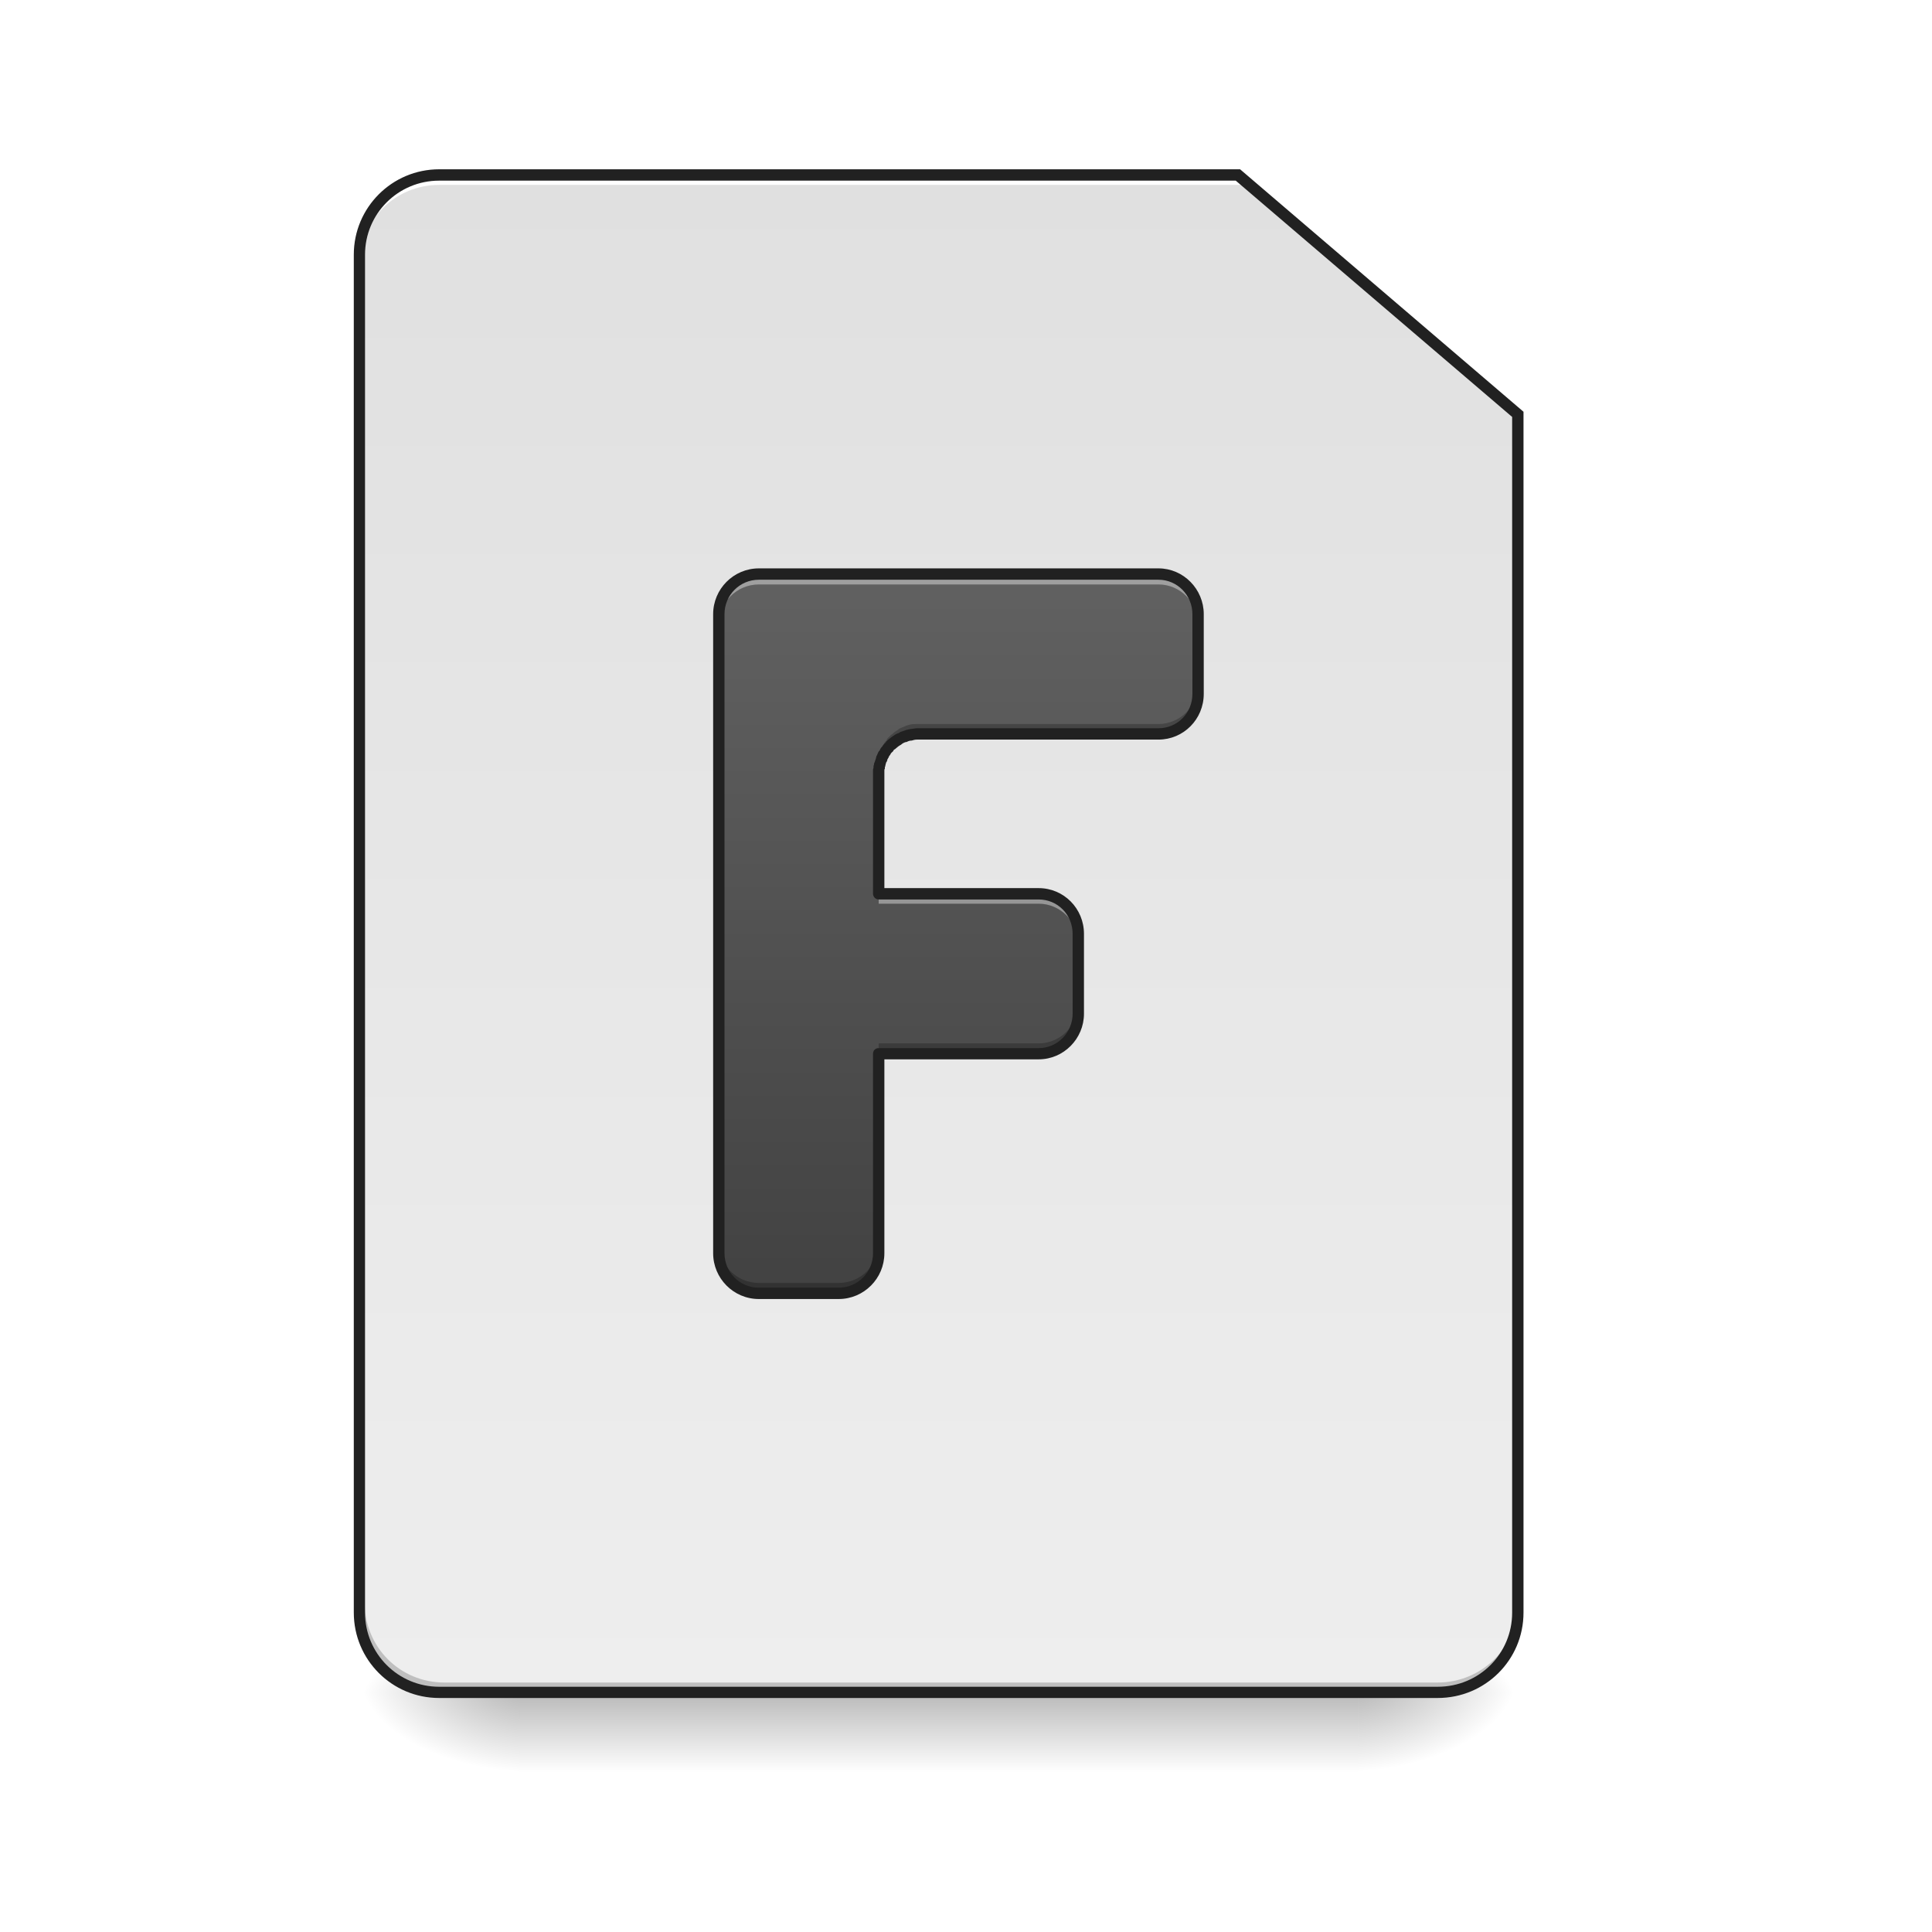
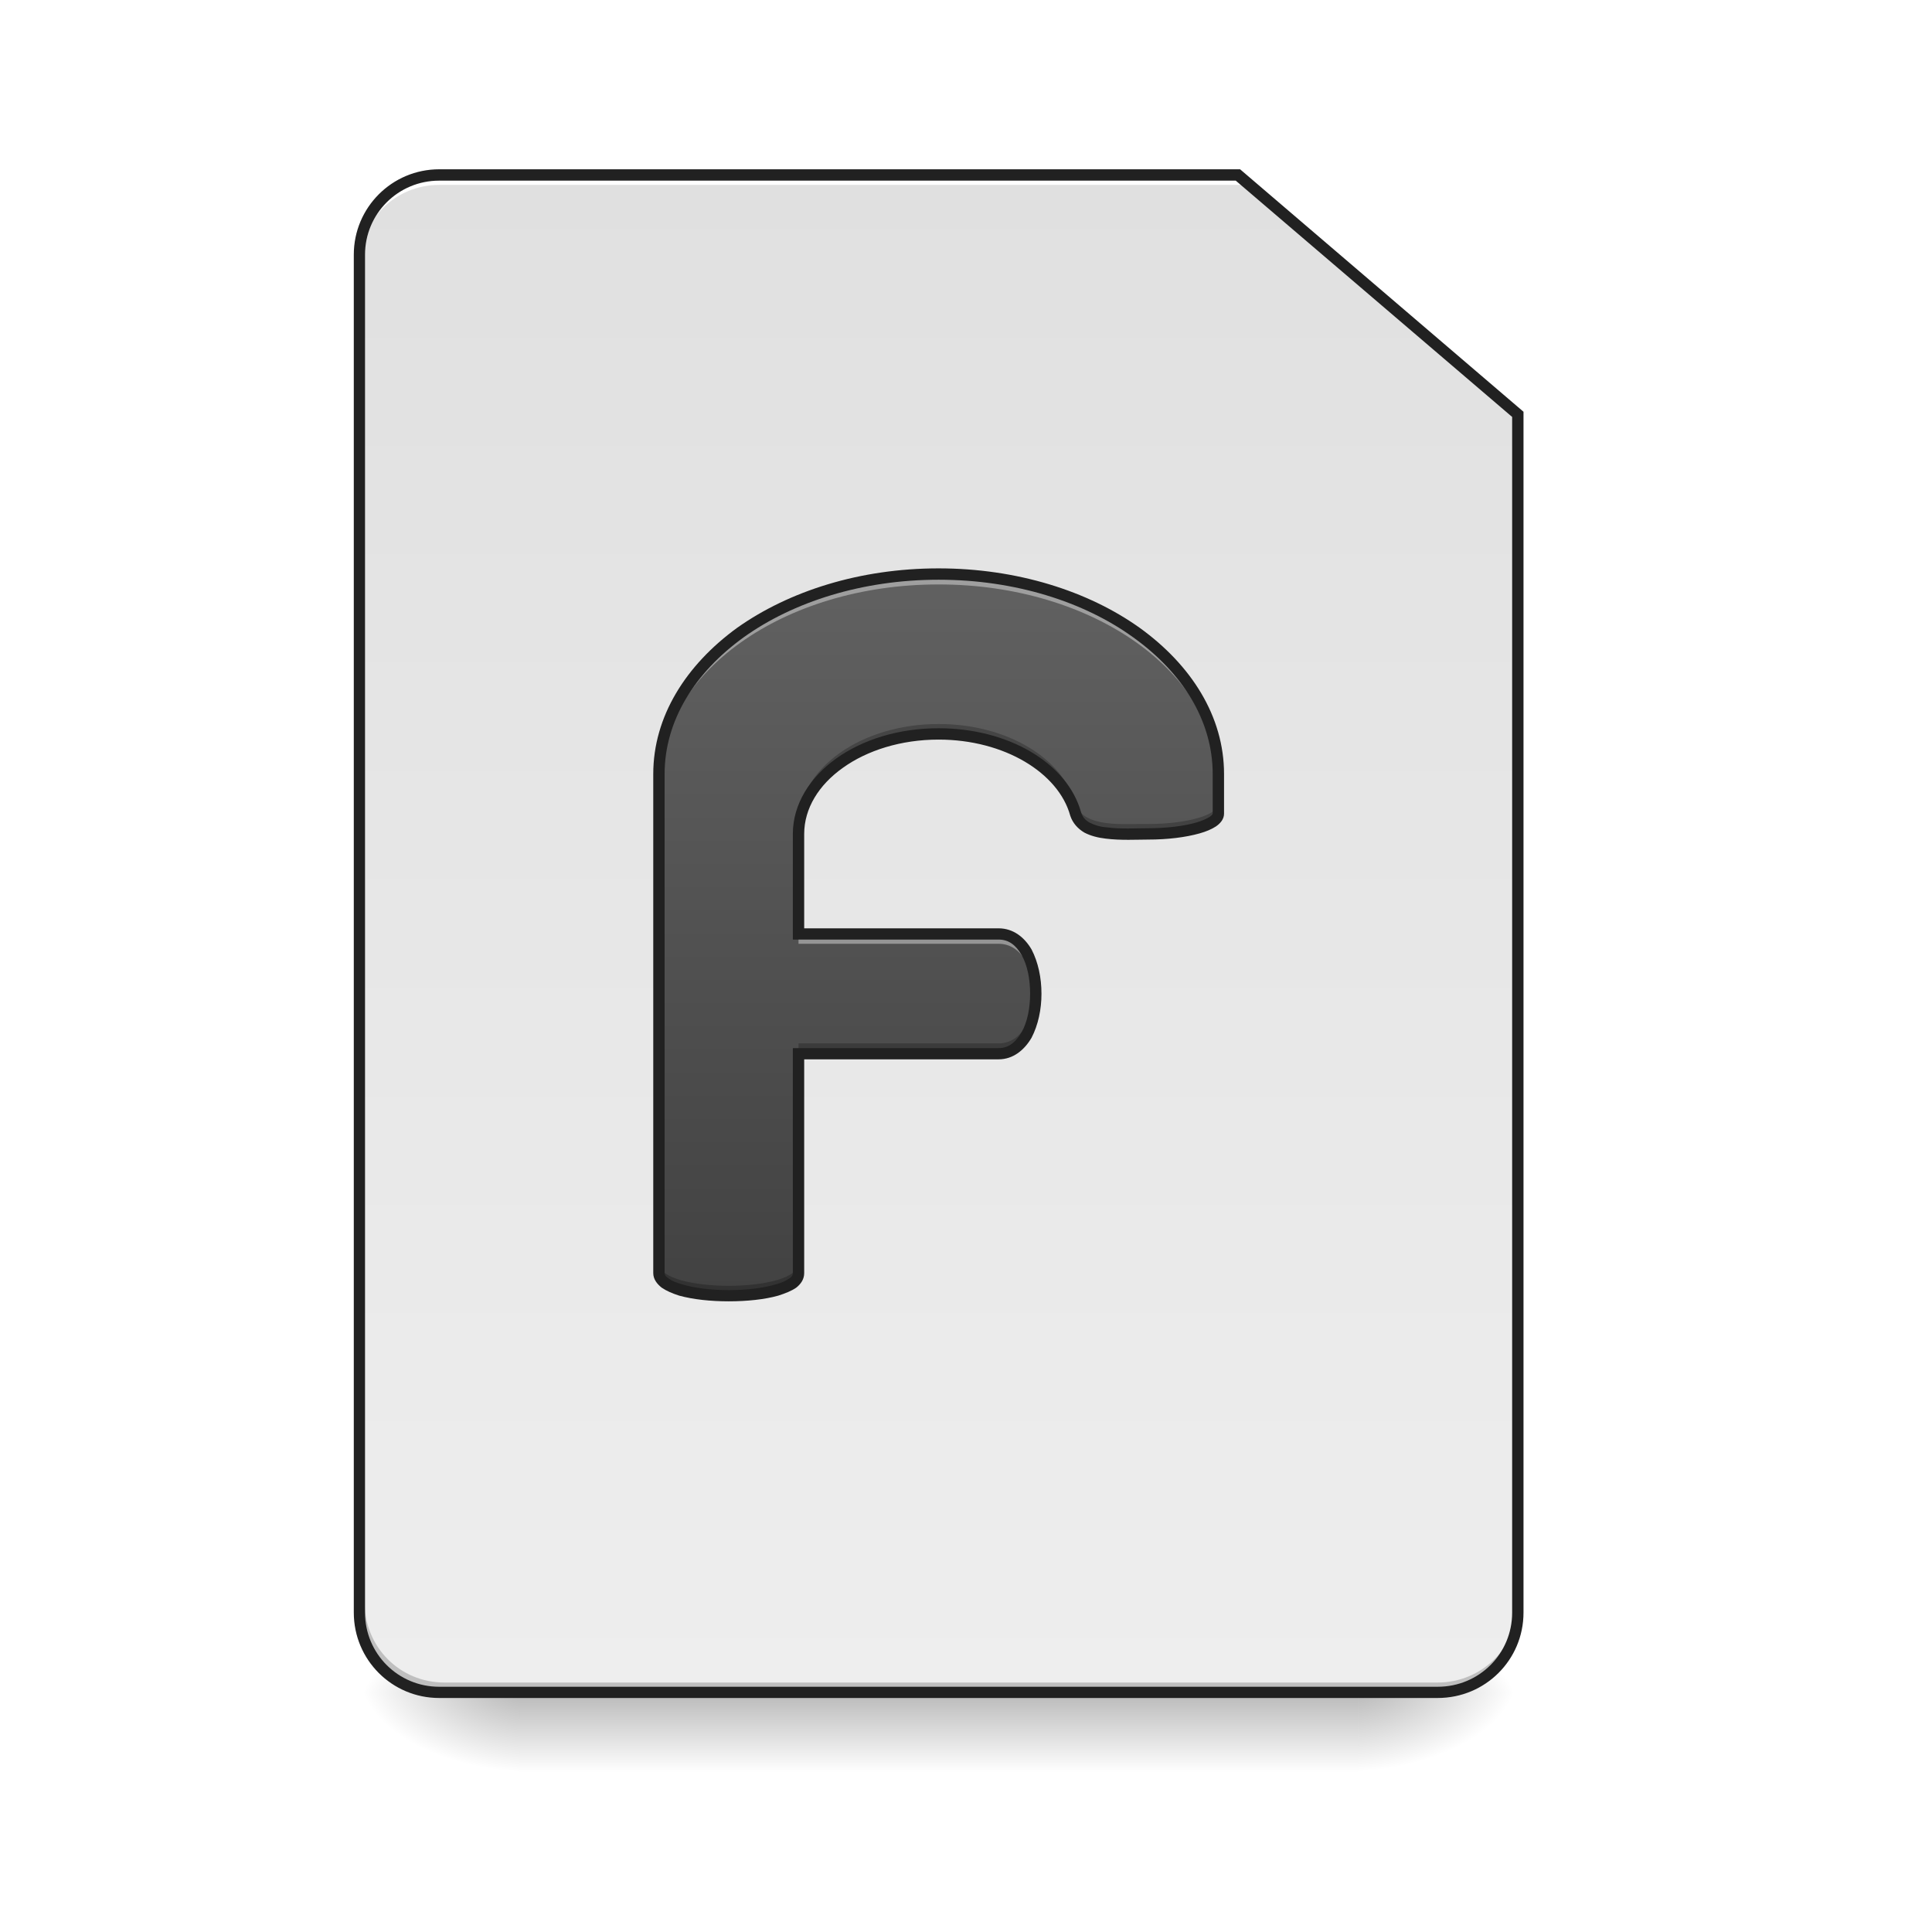
<svg xmlns="http://www.w3.org/2000/svg" width="16pt" height="16pt" viewBox="0 0 16 16" version="1.1">
  <defs>
    <linearGradient id="linear0" gradientUnits="userSpaceOnUse" x1="254" y1="233.5" x2="254" y2="254.667" gradientTransform="matrix(0.031253,0,0,0.031253,-0.00000190753,6.719393)">
      <stop offset="0" style="stop-color:rgb(0%,0%,0%);stop-opacity:0.275;" />
      <stop offset="1" style="stop-color:rgb(0%,0%,0%);stop-opacity:0;" />
    </linearGradient>
    <radialGradient id="radial0" gradientUnits="userSpaceOnUse" cx="450.909" cy="189.579" fx="450.909" fy="189.579" r="21.167" gradientTransform="matrix(0.0000000870852,-0.0390662,-0.0703192,-0.0000000507693,24.41152,31.79767)">
      <stop offset="0" style="stop-color:rgb(0%,0%,0%);stop-opacity:0.314;" />
      <stop offset="0.222" style="stop-color:rgb(0%,0%,0%);stop-opacity:0.275;" />
      <stop offset="1" style="stop-color:rgb(0%,0%,0%);stop-opacity:0;" />
    </radialGradient>
    <radialGradient id="radial1" gradientUnits="userSpaceOnUse" cx="450.909" cy="189.579" fx="450.909" fy="189.579" r="21.167" gradientTransform="matrix(-0.0000000870852,0.0390662,0.0703192,0.0000000507693,-8.865766,-3.763739)">
      <stop offset="0" style="stop-color:rgb(0%,0%,0%);stop-opacity:0.314;" />
      <stop offset="0.222" style="stop-color:rgb(0%,0%,0%);stop-opacity:0.275;" />
      <stop offset="1" style="stop-color:rgb(0%,0%,0%);stop-opacity:0;" />
    </radialGradient>
    <radialGradient id="radial2" gradientUnits="userSpaceOnUse" cx="450.909" cy="189.579" fx="450.909" fy="189.579" r="21.167" gradientTransform="matrix(-0.0000000870852,-0.0390662,0.0703192,-0.0000000507693,-8.865766,31.79767)">
      <stop offset="0" style="stop-color:rgb(0%,0%,0%);stop-opacity:0.314;" />
      <stop offset="0.222" style="stop-color:rgb(0%,0%,0%);stop-opacity:0.275;" />
      <stop offset="1" style="stop-color:rgb(0%,0%,0%);stop-opacity:0;" />
    </radialGradient>
    <radialGradient id="radial3" gradientUnits="userSpaceOnUse" cx="450.909" cy="189.579" fx="450.909" fy="189.579" r="21.167" gradientTransform="matrix(0.0000000870852,0.0390662,-0.0703192,0.0000000507693,24.41152,-3.76374)">
      <stop offset="0" style="stop-color:rgb(0%,0%,0%);stop-opacity:0.314;" />
      <stop offset="0.222" style="stop-color:rgb(0%,0%,0%);stop-opacity:0.275;" />
      <stop offset="1" style="stop-color:rgb(0%,0%,0%);stop-opacity:0;" />
    </radialGradient>
    <linearGradient id="linear1" gradientUnits="userSpaceOnUse" x1="232.833" y1="233.5" x2="232.833" y2="-168.667" gradientTransform="matrix(0.031253,0,0,0.031253,0,6.719391)">
      <stop offset="0" style="stop-color:rgb(93.333%,93.333%,93.333%);stop-opacity:1;" />
      <stop offset="1" style="stop-color:rgb(87.843%,87.843%,87.843%);stop-opacity:1;" />
    </linearGradient>
-     <linearGradient id="linear2" gradientUnits="userSpaceOnUse" x1="800" y1="1295.118" x2="800" y2="575.118" gradientTransform="matrix(0.00826902,0,0,0.00826902,0,0)">
+     <linearGradient id="linear2" gradientUnits="userSpaceOnUse" x1="940" y1="1295.118" x2="940" y2="575.118" gradientTransform="matrix(0.00826902,0,0,0.00826902,0,0)">
      <stop offset="0" style="stop-color:rgb(25.882%,25.882%,25.882%);stop-opacity:1;" />
      <stop offset="1" style="stop-color:rgb(38.039%,38.039%,38.039%);stop-opacity:1;" />
    </linearGradient>
  </defs>
  <g id="surface1">
    <path style=" stroke:none;fill-rule:nonzero;fill:url(#linear0);" d="M 4.301 14.016 L 11.246 14.016 L 11.246 14.68 L 4.301 14.68 Z M 4.301 14.016 " />
    <path style=" stroke:none;fill-rule:nonzero;fill:url(#radial0);" d="M 11.246 14.016 L 12.57 14.016 L 12.57 13.355 L 11.246 13.355 Z M 11.246 14.016 " />
    <path style=" stroke:none;fill-rule:nonzero;fill:url(#radial1);" d="M 4.301 14.016 L 2.977 14.016 L 2.977 14.68 L 4.301 14.68 Z M 4.301 14.016 " />
    <path style=" stroke:none;fill-rule:nonzero;fill:url(#radial2);" d="M 4.301 14.016 L 2.977 14.016 L 2.977 13.355 L 4.301 13.355 Z M 4.301 14.016 " />
    <path style=" stroke:none;fill-rule:nonzero;fill:url(#radial3);" d="M 11.246 14.016 L 12.57 14.016 L 12.57 14.68 L 11.246 14.68 Z M 11.246 14.016 " />
    <path style=" stroke:none;fill-rule:nonzero;fill:url(#linear1);" d="M 3.637 1.449 C 3.273 1.449 2.977 1.742 2.977 2.109 L 2.977 13.355 C 2.977 13.723 3.273 14.016 3.637 14.016 L 11.906 14.016 C 12.273 14.016 12.57 13.723 12.57 13.355 L 12.57 3.434 L 10.254 1.449 Z M 3.637 1.449 " />
    <path style=" stroke:none;fill-rule:nonzero;fill:rgb(0%,0%,0%);fill-opacity:0.196;" d="M 3.68 14.016 C 3.312 14.016 3.02 13.723 3.02 13.355 L 3.02 13.273 C 3.02 13.641 3.312 13.934 3.68 13.934 L 11.906 13.934 C 12.273 13.934 12.57 13.641 12.57 13.273 L 12.57 13.355 C 12.57 13.723 12.273 14.016 11.906 14.016 Z M 3.68 14.016 " />
    <path style=" stroke:none;fill-rule:nonzero;fill:rgb(100%,100%,100%);fill-opacity:1;" d="M 3.637 1.449 C 3.273 1.449 2.977 1.742 2.977 2.109 L 2.977 2.191 C 2.977 1.824 3.273 1.531 3.637 1.531 L 10.297 1.531 L 10.297 1.449 Z M 3.637 1.449 " />
    <path style=" stroke:none;fill-rule:nonzero;fill:rgb(12.941%,12.941%,12.941%);fill-opacity:1;" d="M 3.637 1.402 C 3.246 1.402 2.93 1.719 2.93 2.109 L 2.93 13.355 C 2.93 13.746 3.246 14.062 3.637 14.062 L 11.906 14.062 C 12.301 14.062 12.617 13.746 12.617 13.355 L 12.617 3.41 L 10.27 1.402 Z M 3.637 1.496 L 10.234 1.496 L 12.523 3.453 L 12.523 13.355 C 12.523 13.695 12.25 13.969 11.906 13.969 L 3.637 13.969 C 3.297 13.969 3.023 13.695 3.023 13.355 L 3.023 2.109 C 3.023 1.77 3.297 1.496 3.637 1.496 Z M 3.637 1.496 " />
-     <path style=" stroke:none;fill-rule:nonzero;fill:url(#linear2);" d="M 6.285 4.754 C 6.102 4.754 5.953 4.902 5.953 5.086 L 5.953 10.379 C 5.953 10.562 6.102 10.711 6.285 10.711 L 6.945 10.711 C 7.129 10.711 7.277 10.562 7.277 10.379 L 7.277 8.727 L 8.602 8.727 C 8.781 8.727 8.93 8.578 8.93 8.395 L 8.93 7.734 C 8.93 7.551 8.781 7.402 8.602 7.402 L 7.277 7.402 L 7.277 6.41 C 7.277 6.398 7.277 6.387 7.277 6.375 C 7.277 6.371 7.281 6.363 7.281 6.359 C 7.281 6.352 7.281 6.348 7.285 6.344 C 7.285 6.336 7.285 6.332 7.289 6.328 C 7.289 6.316 7.293 6.305 7.297 6.297 C 7.297 6.289 7.301 6.285 7.301 6.281 C 7.305 6.277 7.309 6.27 7.309 6.266 C 7.312 6.262 7.312 6.258 7.316 6.25 C 7.32 6.246 7.32 6.242 7.324 6.238 C 7.328 6.23 7.336 6.219 7.344 6.211 C 7.344 6.207 7.348 6.203 7.352 6.199 C 7.355 6.195 7.359 6.191 7.363 6.188 C 7.367 6.184 7.371 6.18 7.375 6.176 C 7.379 6.172 7.383 6.168 7.387 6.164 C 7.402 6.148 7.418 6.137 7.438 6.125 C 7.445 6.121 7.453 6.117 7.465 6.109 C 7.473 6.105 7.484 6.102 7.492 6.098 C 7.508 6.094 7.523 6.09 7.539 6.086 C 7.559 6.082 7.574 6.078 7.59 6.078 C 7.598 6.078 7.602 6.078 7.609 6.078 L 9.594 6.078 C 9.773 6.078 9.922 5.93 9.922 5.746 L 9.922 5.086 C 9.922 4.902 9.773 4.754 9.594 4.754 Z M 6.285 4.754 " />
-     <path style=" stroke:none;fill-rule:nonzero;fill:rgb(100%,100%,100%);fill-opacity:0.392;" d="M 6.285 4.754 C 6.102 4.754 5.953 4.902 5.953 5.086 L 5.953 5.172 C 5.953 4.988 6.102 4.84 6.285 4.84 L 9.594 4.84 C 9.773 4.84 9.922 4.988 9.922 5.172 L 9.922 5.086 C 9.922 4.902 9.773 4.754 9.594 4.754 Z M 7.277 7.402 L 7.277 7.484 L 8.602 7.484 C 8.781 7.484 8.93 7.633 8.93 7.816 L 8.93 7.734 C 8.93 7.551 8.781 7.402 8.602 7.402 Z M 7.277 7.402 " />
-     <path style=" stroke:none;fill-rule:nonzero;fill:rgb(0%,0%,0%);fill-opacity:0.235;" d="M 9.922 5.664 C 9.922 5.848 9.773 5.996 9.594 5.996 L 7.609 5.996 C 7.602 5.996 7.598 5.996 7.59 5.996 C 7.574 5.996 7.559 5.996 7.539 6 C 7.523 6.004 7.508 6.008 7.492 6.016 C 7.484 6.02 7.473 6.023 7.465 6.027 C 7.453 6.031 7.445 6.035 7.438 6.043 C 7.418 6.055 7.402 6.066 7.387 6.082 C 7.383 6.082 7.379 6.086 7.375 6.09 C 7.371 6.094 7.367 6.098 7.363 6.102 C 7.359 6.105 7.355 6.109 7.352 6.113 C 7.348 6.117 7.344 6.121 7.344 6.129 C 7.336 6.137 7.328 6.145 7.324 6.152 C 7.32 6.156 7.32 6.164 7.316 6.168 C 7.312 6.172 7.312 6.176 7.309 6.18 C 7.309 6.188 7.305 6.191 7.301 6.195 C 7.301 6.199 7.297 6.207 7.297 6.211 C 7.293 6.223 7.289 6.23 7.289 6.242 C 7.285 6.246 7.285 6.254 7.285 6.258 C 7.281 6.266 7.281 6.27 7.281 6.273 C 7.281 6.281 7.277 6.285 7.277 6.293 C 7.277 6.301 7.277 6.312 7.277 6.324 L 7.277 6.41 C 7.277 6.398 7.277 6.387 7.277 6.375 C 7.277 6.371 7.281 6.363 7.281 6.359 C 7.281 6.352 7.281 6.348 7.285 6.344 C 7.285 6.336 7.285 6.332 7.289 6.328 C 7.289 6.316 7.293 6.305 7.297 6.297 C 7.297 6.289 7.301 6.285 7.301 6.281 C 7.305 6.277 7.309 6.27 7.309 6.266 C 7.312 6.262 7.312 6.258 7.316 6.25 C 7.32 6.246 7.32 6.242 7.324 6.238 C 7.328 6.23 7.336 6.219 7.344 6.211 C 7.344 6.207 7.348 6.203 7.352 6.199 C 7.355 6.195 7.359 6.191 7.363 6.188 C 7.367 6.184 7.371 6.18 7.375 6.176 C 7.379 6.172 7.383 6.168 7.387 6.164 C 7.402 6.148 7.418 6.137 7.438 6.125 C 7.445 6.121 7.453 6.117 7.465 6.109 C 7.473 6.105 7.484 6.102 7.492 6.098 C 7.508 6.094 7.523 6.09 7.539 6.086 C 7.559 6.082 7.574 6.078 7.59 6.078 C 7.598 6.078 7.602 6.078 7.609 6.078 L 9.594 6.078 C 9.773 6.078 9.922 5.93 9.922 5.746 Z M 8.93 8.309 C 8.93 8.492 8.781 8.641 8.602 8.641 L 7.277 8.641 L 7.277 8.727 L 8.602 8.727 C 8.781 8.727 8.93 8.578 8.93 8.395 Z M 5.953 10.293 L 5.953 10.379 C 5.953 10.562 6.102 10.711 6.285 10.711 L 6.945 10.711 C 7.129 10.711 7.277 10.562 7.277 10.379 L 7.277 10.293 C 7.277 10.477 7.129 10.625 6.945 10.625 L 6.285 10.625 C 6.102 10.625 5.953 10.477 5.953 10.293 Z M 5.953 10.293 " />
-     <path style=" stroke:none;fill-rule:nonzero;fill:rgb(12.941%,12.941%,12.941%);fill-opacity:1;" d="M 6.285 4.707 C 6.074 4.707 5.906 4.879 5.906 5.086 L 5.906 10.379 C 5.906 10.586 6.074 10.758 6.285 10.758 L 6.945 10.758 C 7.156 10.758 7.324 10.586 7.324 10.379 L 7.324 8.773 L 8.602 8.773 C 8.809 8.773 8.977 8.602 8.977 8.395 L 8.977 7.734 C 8.977 7.523 8.809 7.355 8.602 7.355 L 7.324 7.355 L 7.324 6.41 C 7.324 6.398 7.324 6.391 7.324 6.379 C 7.324 6.375 7.324 6.371 7.328 6.367 C 7.328 6.359 7.328 6.355 7.328 6.352 C 7.332 6.348 7.332 6.344 7.332 6.34 C 7.336 6.328 7.336 6.32 7.34 6.312 C 7.344 6.309 7.344 6.305 7.348 6.297 C 7.348 6.293 7.348 6.289 7.352 6.285 C 7.355 6.281 7.355 6.277 7.359 6.273 C 7.359 6.27 7.363 6.266 7.363 6.262 C 7.371 6.254 7.375 6.246 7.379 6.238 C 7.383 6.234 7.387 6.23 7.387 6.23 C 7.391 6.227 7.395 6.223 7.398 6.219 C 7.398 6.215 7.402 6.211 7.406 6.207 C 7.41 6.207 7.414 6.203 7.418 6.199 C 7.43 6.188 7.445 6.176 7.461 6.168 C 7.469 6.16 7.477 6.156 7.484 6.152 C 7.492 6.148 7.5 6.145 7.508 6.145 C 7.523 6.137 7.535 6.133 7.551 6.133 C 7.562 6.129 7.578 6.125 7.594 6.125 C 7.598 6.125 7.602 6.125 7.609 6.125 L 9.594 6.125 C 9.801 6.125 9.969 5.957 9.969 5.746 L 9.969 5.086 C 9.969 4.879 9.801 4.707 9.594 4.707 Z M 6.285 4.801 L 9.594 4.801 C 9.75 4.801 9.875 4.93 9.875 5.086 L 9.875 5.746 C 9.875 5.906 9.75 6.031 9.594 6.031 L 7.609 6.031 C 7.602 6.031 7.594 6.031 7.59 6.031 C 7.57 6.035 7.551 6.035 7.531 6.039 C 7.512 6.043 7.496 6.047 7.477 6.055 C 7.465 6.059 7.453 6.062 7.445 6.07 C 7.434 6.074 7.422 6.078 7.41 6.086 C 7.391 6.098 7.371 6.113 7.352 6.129 C 7.348 6.133 7.344 6.137 7.34 6.141 C 7.336 6.148 7.332 6.152 7.328 6.156 C 7.324 6.16 7.32 6.164 7.316 6.168 C 7.312 6.172 7.309 6.18 7.305 6.184 C 7.297 6.191 7.289 6.203 7.285 6.215 C 7.281 6.219 7.277 6.223 7.273 6.23 C 7.273 6.234 7.27 6.238 7.266 6.246 C 7.266 6.25 7.262 6.258 7.258 6.262 C 7.258 6.27 7.254 6.273 7.254 6.281 C 7.25 6.293 7.246 6.305 7.242 6.316 C 7.238 6.32 7.238 6.328 7.238 6.332 C 7.234 6.34 7.234 6.344 7.234 6.352 C 7.234 6.359 7.234 6.363 7.23 6.371 C 7.23 6.383 7.23 6.395 7.23 6.41 L 7.23 7.402 C 7.23 7.426 7.25 7.449 7.277 7.449 L 8.602 7.449 C 8.758 7.449 8.883 7.574 8.883 7.734 L 8.883 8.395 C 8.883 8.551 8.758 8.68 8.602 8.68 L 7.277 8.68 C 7.25 8.68 7.23 8.699 7.23 8.727 L 7.23 10.379 C 7.23 10.535 7.105 10.664 6.945 10.664 L 6.285 10.664 C 6.125 10.664 6 10.535 6 10.379 L 6 5.086 C 6 4.93 6.125 4.801 6.285 4.801 Z M 6.285 4.801 " />
+     <path style=" stroke:none;fill-rule:nonzero;fill:url(#linear2);" d="M 7.773 4.754 C 6.488 4.754 5.457 5.492 5.457 6.41 L 5.457 10.543 C 5.457 10.793 6.613 10.793 6.613 10.543 L 6.613 8.727 L 8.27 8.727 C 8.684 8.727 8.684 7.734 8.27 7.734 L 6.613 7.734 L 6.613 6.906 C 6.613 6.449 7.133 6.078 7.773 6.078 C 8.336 6.078 8.801 6.363 8.906 6.738 C 8.973 6.945 9.316 6.902 9.508 6.906 C 9.828 6.906 10.09 6.832 10.09 6.738 L 10.09 6.41 C 10.09 5.492 9.055 4.754 7.773 4.754 Z M 7.773 4.754 " />
+     <path style=" stroke:none;fill-rule:nonzero;fill:rgb(100%,100%,100%);fill-opacity:0.392;" d="M 7.773 4.754 C 6.488 4.754 5.457 5.492 5.457 6.41 L 5.457 6.492 C 5.457 5.574 6.488 4.84 7.773 4.84 C 9.055 4.84 10.09 5.574 10.09 6.492 L 10.09 6.41 C 10.09 5.492 9.055 4.754 7.773 4.754 Z M 6.613 7.734 L 6.613 7.816 L 8.27 7.816 C 8.465 7.816 8.566 8.035 8.578 8.27 C 8.59 8.008 8.488 7.734 8.27 7.734 Z M 6.613 7.734 " />
+     <path style=" stroke:none;fill-rule:nonzero;fill:rgb(0%,0%,0%);fill-opacity:0.235;" d="M 7.773 5.996 C 7.133 5.996 6.613 6.363 6.613 6.824 L 6.613 6.906 C 6.613 6.449 7.133 6.078 7.773 6.078 C 8.336 6.078 8.801 6.363 8.906 6.738 C 8.973 6.945 9.316 6.902 9.508 6.906 C 9.828 6.906 10.09 6.832 10.09 6.738 L 10.09 6.656 C 10.09 6.75 9.828 6.824 9.508 6.824 C 9.316 6.82 8.973 6.863 8.906 6.656 C 8.801 6.277 8.336 5.996 7.773 5.996 Z M 8.578 8.188 C 8.566 8.422 8.465 8.641 8.27 8.641 L 6.613 8.641 L 6.613 8.727 L 8.27 8.727 C 8.488 8.727 8.59 8.449 8.578 8.188 Z M 5.457 10.461 L 5.457 10.543 C 5.457 10.793 6.613 10.793 6.613 10.543 L 6.613 10.461 C 6.613 10.711 5.457 10.711 5.457 10.461 Z M 5.457 10.461 " />
+     <path style=" stroke:none;fill-rule:nonzero;fill:rgb(12.941%,12.941%,12.941%);fill-opacity:1;" d="M 7.773 4.707 C 7.121 4.707 6.535 4.895 6.105 5.199 C 5.68 5.508 5.41 5.934 5.41 6.41 L 5.41 10.543 C 5.41 10.594 5.441 10.633 5.48 10.664 C 5.52 10.691 5.566 10.711 5.625 10.73 C 5.742 10.762 5.887 10.777 6.035 10.777 C 6.184 10.777 6.332 10.762 6.445 10.73 C 6.504 10.711 6.555 10.691 6.594 10.664 C 6.633 10.633 6.66 10.594 6.66 10.543 L 6.66 8.773 L 8.27 8.773 C 8.391 8.773 8.484 8.695 8.543 8.594 C 8.598 8.488 8.625 8.359 8.625 8.23 C 8.625 8.098 8.598 7.969 8.543 7.863 C 8.484 7.762 8.391 7.688 8.27 7.688 L 6.66 7.688 L 6.66 6.906 C 6.66 6.695 6.781 6.5 6.98 6.359 C 7.18 6.215 7.461 6.125 7.773 6.125 C 8.32 6.125 8.766 6.402 8.863 6.754 C 8.883 6.816 8.926 6.863 8.98 6.895 C 9.031 6.922 9.094 6.938 9.156 6.945 C 9.281 6.961 9.418 6.953 9.508 6.953 C 9.672 6.953 9.82 6.934 9.934 6.902 C 9.988 6.887 10.035 6.867 10.07 6.844 C 10.105 6.82 10.137 6.785 10.137 6.738 L 10.137 6.41 C 10.137 5.934 9.867 5.508 9.438 5.199 C 9.012 4.895 8.422 4.707 7.773 4.707 Z M 7.773 4.801 C 8.406 4.801 8.977 4.984 9.383 5.277 C 9.793 5.57 10.043 5.969 10.043 6.41 L 10.043 6.738 C 10.043 6.742 10.039 6.75 10.016 6.766 C 9.992 6.781 9.957 6.797 9.906 6.812 C 9.809 6.84 9.668 6.859 9.508 6.859 C 9.41 6.859 9.277 6.867 9.168 6.852 C 9.109 6.848 9.062 6.832 9.023 6.812 C 8.988 6.793 8.965 6.766 8.953 6.727 C 8.84 6.32 8.352 6.031 7.773 6.031 C 7.441 6.031 7.145 6.125 6.926 6.281 C 6.707 6.438 6.566 6.66 6.566 6.906 L 6.566 7.781 L 8.27 7.781 C 8.355 7.781 8.414 7.828 8.461 7.91 C 8.508 7.992 8.531 8.109 8.531 8.23 C 8.531 8.348 8.508 8.465 8.461 8.547 C 8.414 8.629 8.355 8.68 8.27 8.68 L 6.566 8.68 L 6.566 10.543 C 6.566 10.559 6.562 10.57 6.539 10.586 C 6.512 10.605 6.473 10.625 6.422 10.637 C 6.32 10.668 6.18 10.684 6.035 10.684 C 5.895 10.684 5.754 10.668 5.652 10.637 C 5.602 10.625 5.559 10.605 5.535 10.586 C 5.512 10.57 5.504 10.559 5.504 10.543 L 5.504 6.41 C 5.504 5.969 5.754 5.57 6.16 5.277 C 6.57 4.984 7.141 4.801 7.773 4.801 Z M 7.773 4.801 " />
  </g>
</svg>
